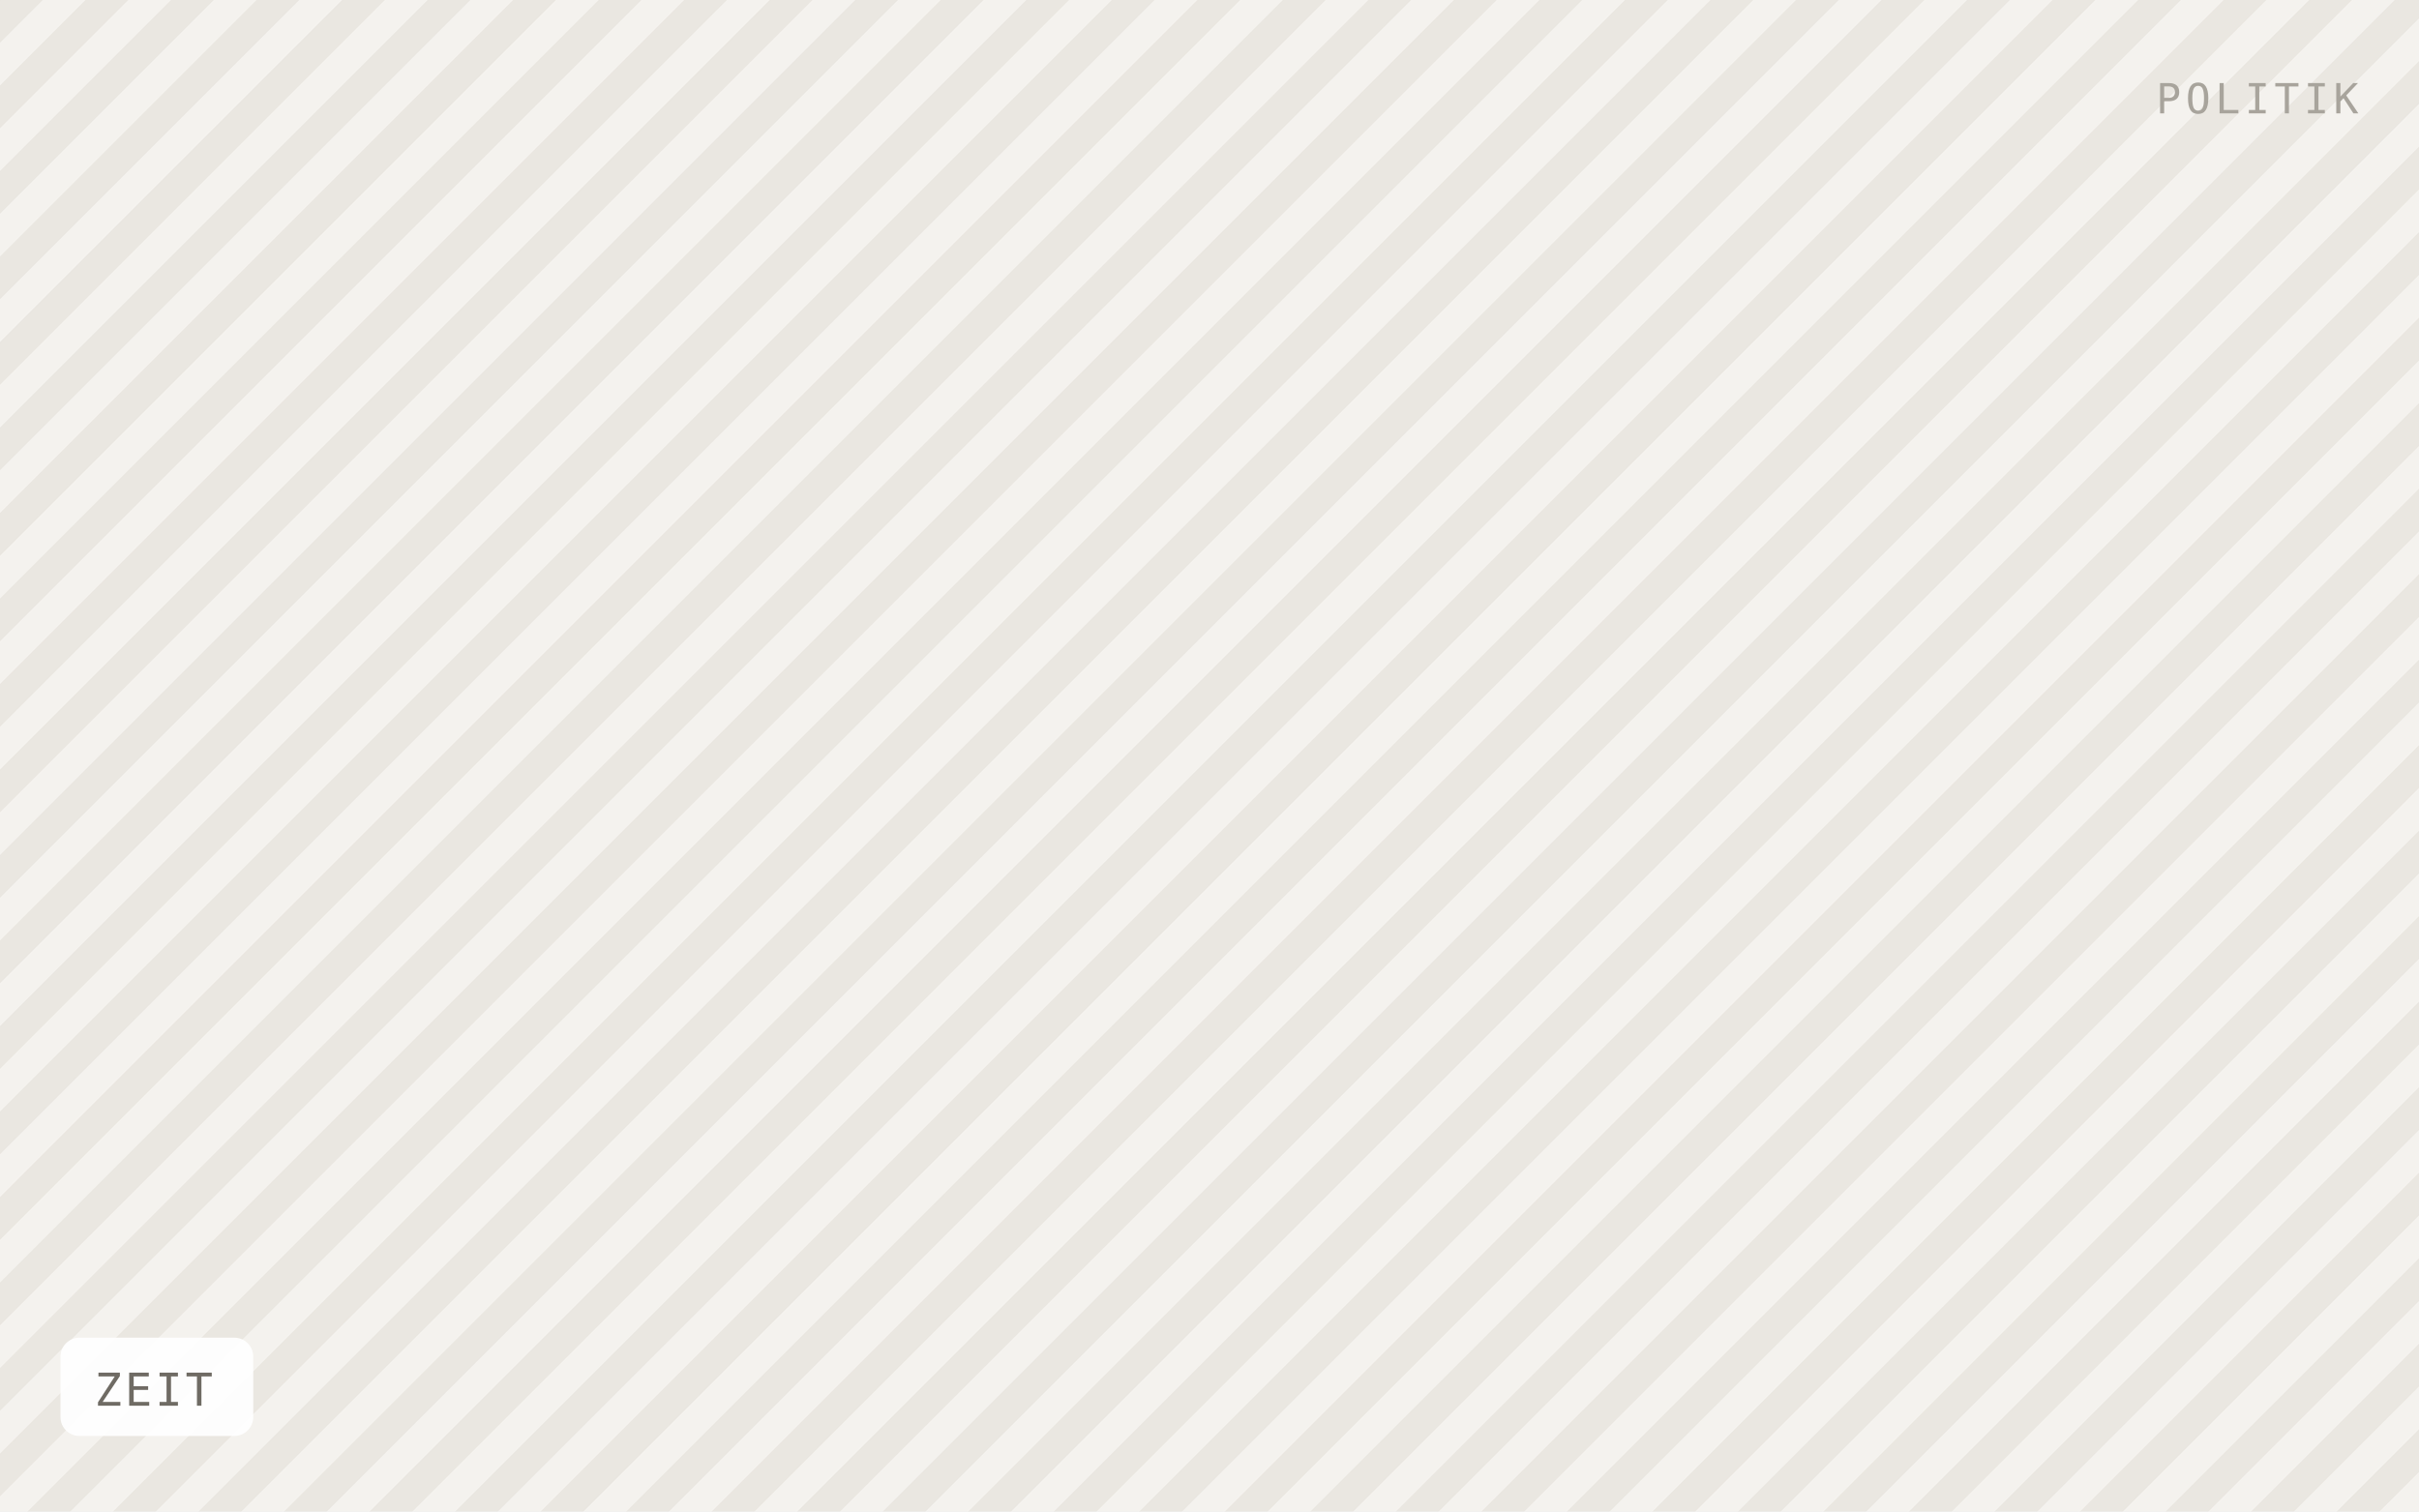
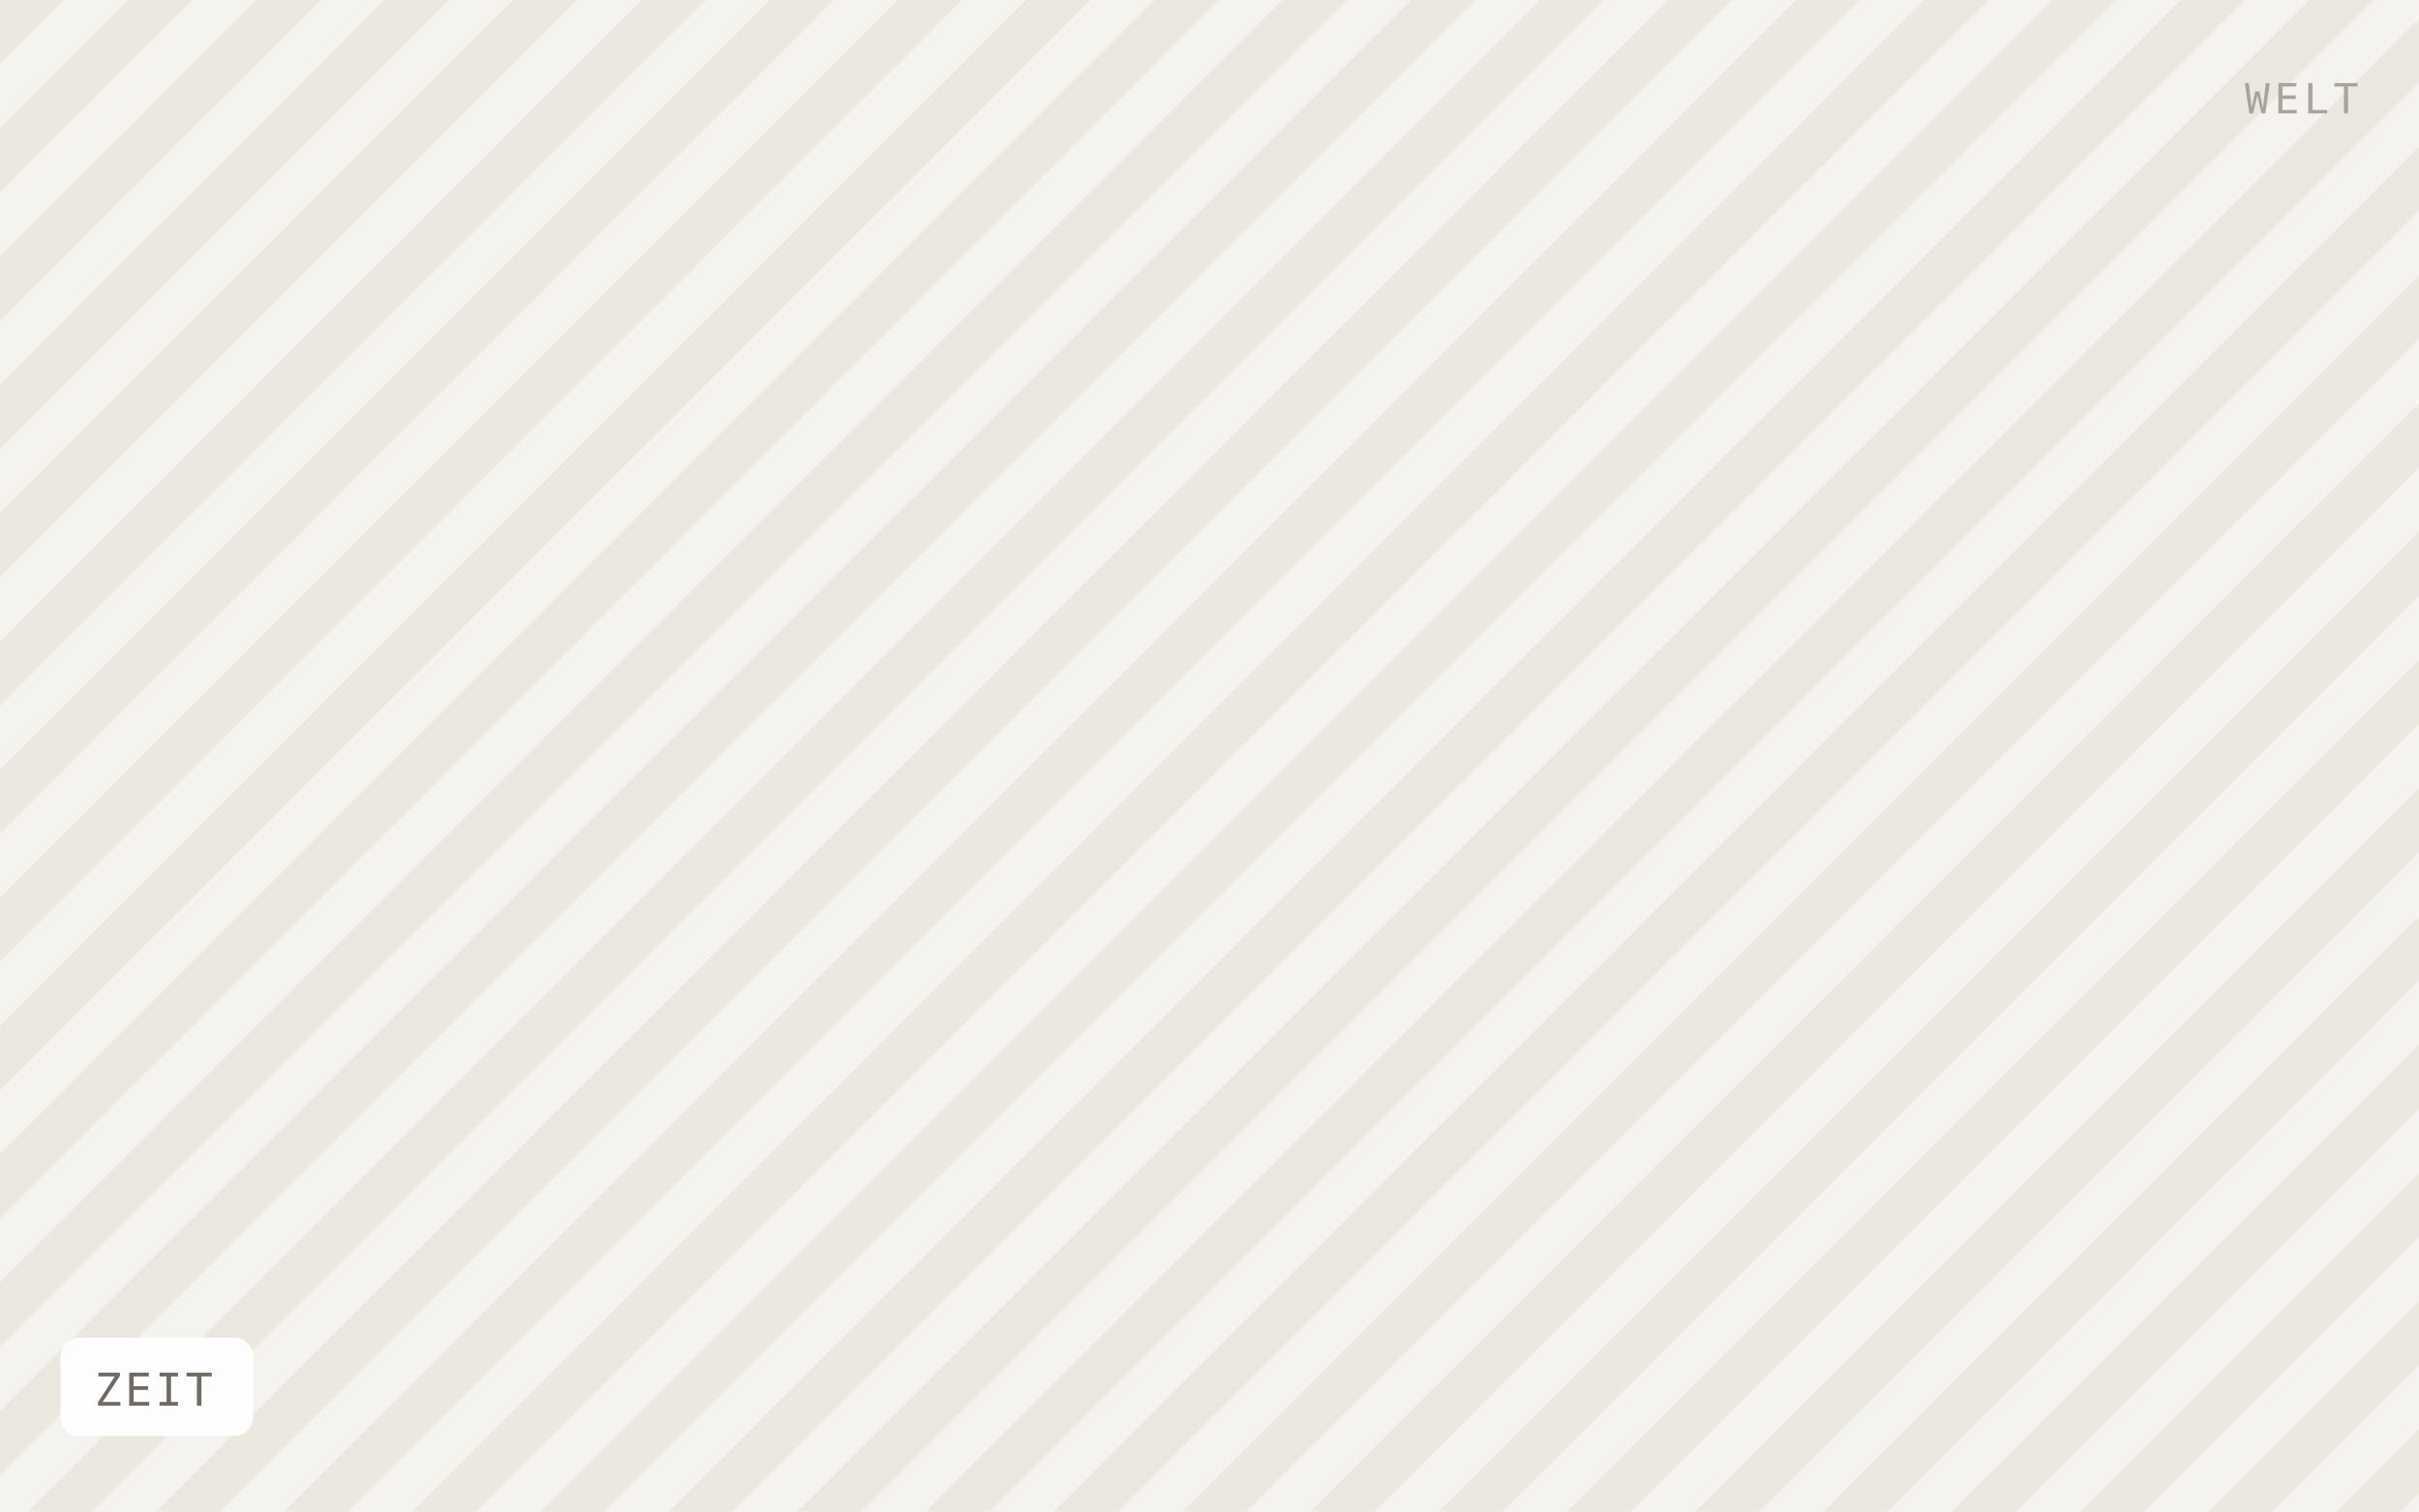
<svg xmlns="http://www.w3.org/2000/svg" viewBox="0 0 640 400" width="640" height="400" role="img" aria-label="ZEIT">
  <defs>
-     <pattern id="h" width="16" height="16" patternTransform="rotate(45)" patternUnits="userSpaceOnUse">
-       <rect width="16" height="16" fill="#f4f2ee" />
-       <rect width="8" height="16" fill="#eae7e1" />
+     <pattern id="h" width="24" height="24" patternTransform="rotate(45)" patternUnits="userSpaceOnUse">
+       <rect width="24" height="24" fill="#f5f3ef" />
+       <rect width="12" height="24" fill="#ebe8e0" />
    </pattern>
  </defs>
  <rect width="640" height="400" fill="url(#h)" />
  <rect x="16" y="354" width="51" height="26" rx="5" fill="#ffffff" fill-opacity="0.92" />
  <text x="25" y="372" font-family="IBM Plex Mono, Menlo, monospace" font-size="12" letter-spacing="0.8" fill="#6f6b64">ZEIT</text>
-   <text x="624" y="30" text-anchor="end" font-family="IBM Plex Mono, Menlo, monospace" font-size="11" letter-spacing="1.2" fill="#a8a49c">POLITIK</text>
+   <text x="624" y="30" text-anchor="end" font-family="IBM Plex Mono, Menlo, monospace" font-size="11" letter-spacing="1.2" fill="#a8a49c">WELT</text>
</svg>
